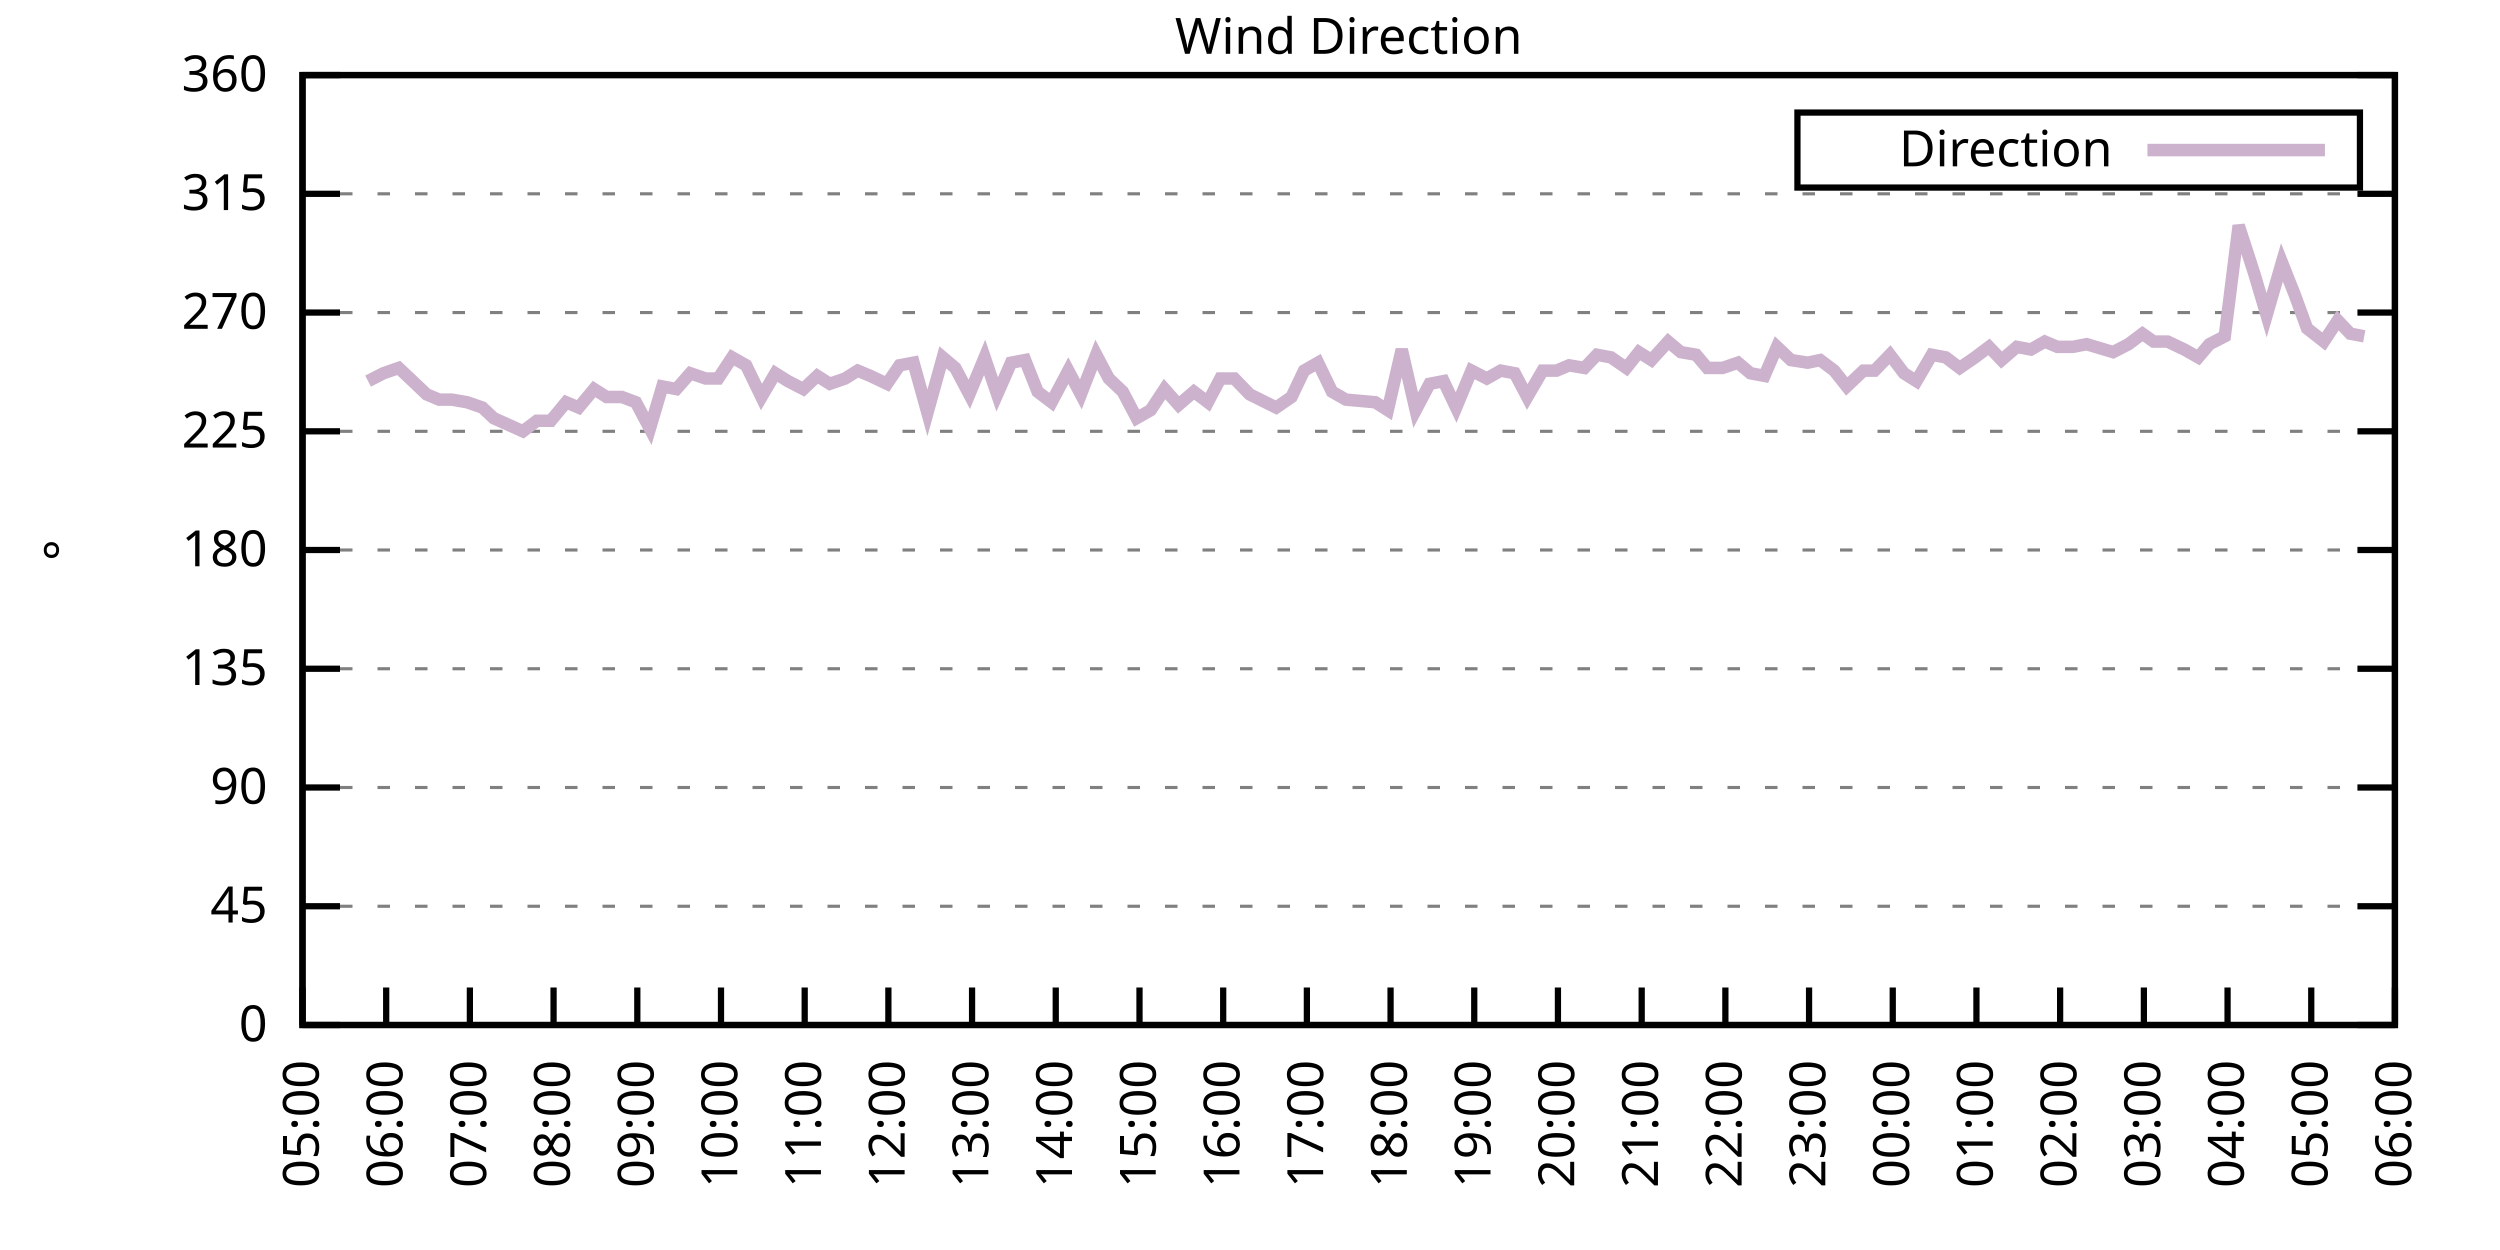
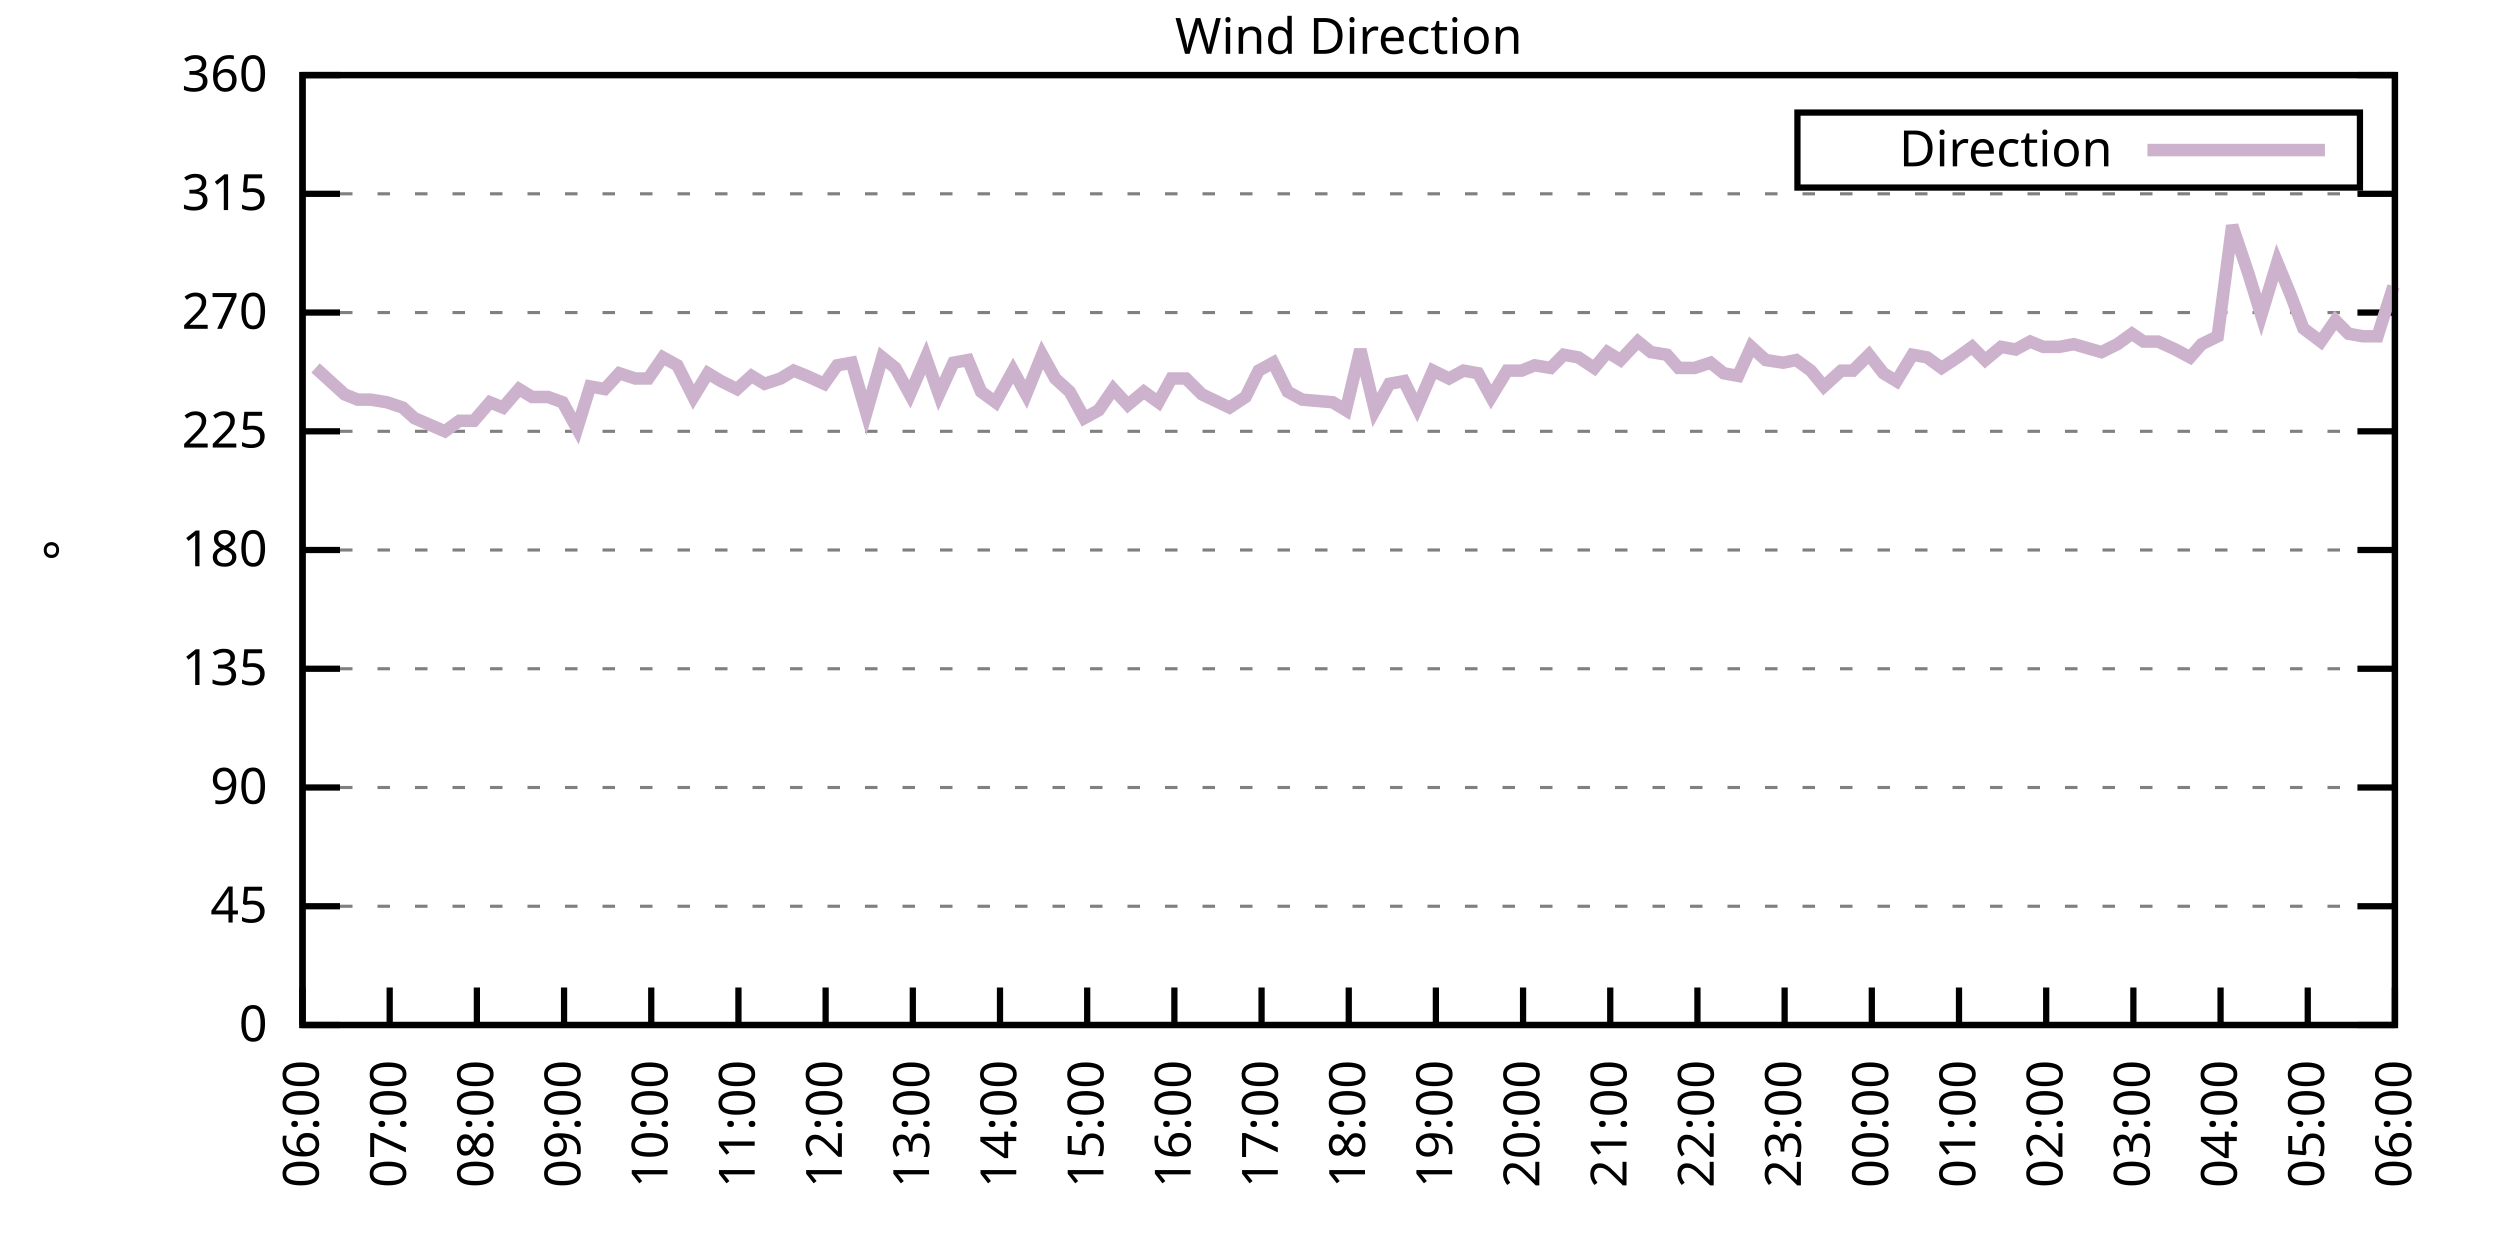
<svg xmlns="http://www.w3.org/2000/svg" xmlns:xlink="http://www.w3.org/1999/xlink" width="400" height="200" viewBox="0 0 400 200">
  <g id="gnuplot_canvas">
    <rect x="0" y="0" width="400" height="200" fill="none" />
    <defs>
      <circle id="gpDot" r="0.5" stroke-width="0.5" stroke="currentColor" />
      <path id="gpPt0" stroke-width="0.333" stroke="currentColor" d="M-1,0 h2 M0,-1 v2" />
      <path id="gpPt1" stroke-width="0.333" stroke="currentColor" d="M-1,-1 L1,1 M1,-1 L-1,1" />
      <path id="gpPt2" stroke-width="0.333" stroke="currentColor" d="M-1,0 L1,0 M0,-1 L0,1 M-1,-1 L1,1 M-1,1 L1,-1" />
      <rect id="gpPt3" stroke-width="0.333" stroke="currentColor" x="-1" y="-1" width="2" height="2" />
      <rect id="gpPt4" stroke-width="0.333" stroke="currentColor" fill="currentColor" x="-1" y="-1" width="2" height="2" />
      <circle id="gpPt5" stroke-width="0.333" stroke="currentColor" cx="0" cy="0" r="1" />
      <use xlink:href="#gpPt5" id="gpPt6" fill="currentColor" stroke="none" />
      <path id="gpPt7" stroke-width="0.333" stroke="currentColor" d="M0,-1.33 L-1.33,0.67 L1.33,0.67 z" />
      <use xlink:href="#gpPt7" id="gpPt8" fill="currentColor" stroke="none" />
      <use xlink:href="#gpPt7" id="gpPt9" stroke="currentColor" transform="rotate(180)" />
      <use xlink:href="#gpPt9" id="gpPt10" fill="currentColor" stroke="none" />
      <use xlink:href="#gpPt3" id="gpPt11" stroke="currentColor" transform="rotate(45)" />
      <use xlink:href="#gpPt11" id="gpPt12" fill="currentColor" stroke="none" />
      <path id="gpPt13" stroke-width="0.333" stroke="currentColor" d="M0,1.330 L1.265,0.411 L0.782,-1.067 L-0.782,-1.076 L-1.265,0.411 z" />
      <use xlink:href="#gpPt13" id="gpPt14" fill="currentColor" stroke="none" />
      <filter id="textbox" filterUnits="objectBoundingBox" x="0" y="0" height="1" width="1">
        <feFlood flood-color="white" flood-opacity="1" result="bgnd" />
        <feComposite in="SourceGraphic" in2="bgnd" operator="atop" />
      </filter>
      <filter id="greybox" filterUnits="objectBoundingBox" x="0" y="0" height="1" width="1">
        <feFlood flood-color="lightgrey" flood-opacity="1" result="grey" />
        <feComposite in="SourceGraphic" in2="grey" operator="atop" />
      </filter>
    </defs>
    <g fill="none" color="white" stroke="currentColor" stroke-width="1.00" stroke-linecap="butt" stroke-linejoin="miter">
</g>
    <g fill="none" color="black" stroke="currentColor" stroke-width="1.00" stroke-linecap="butt" stroke-linejoin="miter">
      <g stroke="none" shape-rendering="crispEdges">
        <polygon fill="rgb(255, 255, 255)" points="48.40,164.00 383.18,164.00 383.18,12.02 48.40,12.02 " />
      </g>
    </g>
    <g fill="none" color="black" stroke="currentColor" stroke-width="1.00" stroke-linecap="butt" stroke-linejoin="miter">
</g>
    <g fill="none" color="black" stroke="black" stroke-width="0.50" stroke-linecap="butt" stroke-linejoin="miter">
</g>
    <g fill="none" color="gray" stroke="currentColor" stroke-width="0.50" stroke-linecap="butt" stroke-linejoin="miter">
      <path stroke="gray" stroke-dasharray="2,4" class="gridline" d="M48.40,164.00 L383.19,164.00  " />
    </g>
    <g fill="none" color="gray" stroke="gray" stroke-width="1.00" stroke-linecap="butt" stroke-linejoin="miter">
</g>
    <g fill="none" color="black" stroke="currentColor" stroke-width="1.00" stroke-linecap="butt" stroke-linejoin="miter">
      <path stroke="black" d="M48.40,164.00 L54.40,164.00 M383.19,164.00 L377.19,164.00  " />
      <g transform="translate(42.80,166.60)" stroke="none" fill="black" font-family="Sans" font-size="8.00" text-anchor="end">
        <text>
          <tspan font-family="Sans"> 0</tspan>
        </text>
      </g>
    </g>
    <g fill="none" color="black" stroke="currentColor" stroke-width="1.00" stroke-linecap="butt" stroke-linejoin="miter">
</g>
    <g fill="none" color="black" stroke="black" stroke-width="0.50" stroke-linecap="butt" stroke-linejoin="miter">
</g>
    <g fill="none" color="gray" stroke="currentColor" stroke-width="0.50" stroke-linecap="butt" stroke-linejoin="miter">
      <path stroke="gray" stroke-dasharray="2,4" class="gridline" d="M48.40,145.00 L383.19,145.00  " />
    </g>
    <g fill="none" color="gray" stroke="gray" stroke-width="1.00" stroke-linecap="butt" stroke-linejoin="miter">
</g>
    <g fill="none" color="black" stroke="currentColor" stroke-width="1.00" stroke-linecap="butt" stroke-linejoin="miter">
      <path stroke="black" d="M48.40,145.00 L54.40,145.00 M383.19,145.00 L377.19,145.00  " />
      <g transform="translate(42.80,147.60)" stroke="none" fill="black" font-family="Sans" font-size="8.00" text-anchor="end">
        <text>
          <tspan font-family="Sans"> 45</tspan>
        </text>
      </g>
    </g>
    <g fill="none" color="black" stroke="currentColor" stroke-width="1.00" stroke-linecap="butt" stroke-linejoin="miter">
</g>
    <g fill="none" color="black" stroke="black" stroke-width="0.50" stroke-linecap="butt" stroke-linejoin="miter">
</g>
    <g fill="none" color="gray" stroke="currentColor" stroke-width="0.50" stroke-linecap="butt" stroke-linejoin="miter">
      <path stroke="gray" stroke-dasharray="2,4" class="gridline" d="M48.40,126.00 L383.19,126.00  " />
    </g>
    <g fill="none" color="gray" stroke="gray" stroke-width="1.00" stroke-linecap="butt" stroke-linejoin="miter">
</g>
    <g fill="none" color="black" stroke="currentColor" stroke-width="1.00" stroke-linecap="butt" stroke-linejoin="miter">
      <path stroke="black" d="M48.40,126.00 L54.40,126.00 M383.19,126.00 L377.19,126.00  " />
      <g transform="translate(42.80,128.60)" stroke="none" fill="black" font-family="Sans" font-size="8.00" text-anchor="end">
        <text>
          <tspan font-family="Sans"> 90</tspan>
        </text>
      </g>
    </g>
    <g fill="none" color="black" stroke="currentColor" stroke-width="1.00" stroke-linecap="butt" stroke-linejoin="miter">
</g>
    <g fill="none" color="black" stroke="black" stroke-width="0.50" stroke-linecap="butt" stroke-linejoin="miter">
</g>
    <g fill="none" color="gray" stroke="currentColor" stroke-width="0.50" stroke-linecap="butt" stroke-linejoin="miter">
      <path stroke="gray" stroke-dasharray="2,4" class="gridline" d="M48.40,107.00 L383.19,107.00  " />
    </g>
    <g fill="none" color="gray" stroke="gray" stroke-width="1.00" stroke-linecap="butt" stroke-linejoin="miter">
</g>
    <g fill="none" color="black" stroke="currentColor" stroke-width="1.00" stroke-linecap="butt" stroke-linejoin="miter">
      <path stroke="black" d="M48.40,107.00 L54.40,107.00 M383.19,107.00 L377.19,107.00  " />
      <g transform="translate(42.80,109.60)" stroke="none" fill="black" font-family="Sans" font-size="8.00" text-anchor="end">
        <text>
          <tspan font-family="Sans"> 135</tspan>
        </text>
      </g>
    </g>
    <g fill="none" color="black" stroke="currentColor" stroke-width="1.00" stroke-linecap="butt" stroke-linejoin="miter">
</g>
    <g fill="none" color="black" stroke="black" stroke-width="0.50" stroke-linecap="butt" stroke-linejoin="miter">
</g>
    <g fill="none" color="gray" stroke="currentColor" stroke-width="0.50" stroke-linecap="butt" stroke-linejoin="miter">
      <path stroke="gray" stroke-dasharray="2,4" class="gridline" d="M48.40,88.00 L383.19,88.00  " />
    </g>
    <g fill="none" color="gray" stroke="gray" stroke-width="1.00" stroke-linecap="butt" stroke-linejoin="miter">
</g>
    <g fill="none" color="black" stroke="currentColor" stroke-width="1.00" stroke-linecap="butt" stroke-linejoin="miter">
      <path stroke="black" d="M48.40,88.00 L54.40,88.00 M383.19,88.00 L377.19,88.00  " />
      <g transform="translate(42.80,90.60)" stroke="none" fill="black" font-family="Sans" font-size="8.00" text-anchor="end">
        <text>
          <tspan font-family="Sans"> 180</tspan>
        </text>
      </g>
    </g>
    <g fill="none" color="black" stroke="currentColor" stroke-width="1.00" stroke-linecap="butt" stroke-linejoin="miter">
</g>
    <g fill="none" color="black" stroke="black" stroke-width="0.50" stroke-linecap="butt" stroke-linejoin="miter">
</g>
    <g fill="none" color="gray" stroke="currentColor" stroke-width="0.50" stroke-linecap="butt" stroke-linejoin="miter">
      <path stroke="gray" stroke-dasharray="2,4" class="gridline" d="M48.40,69.01 L383.19,69.01  " />
    </g>
    <g fill="none" color="gray" stroke="gray" stroke-width="1.00" stroke-linecap="butt" stroke-linejoin="miter">
</g>
    <g fill="none" color="black" stroke="currentColor" stroke-width="1.00" stroke-linecap="butt" stroke-linejoin="miter">
      <path stroke="black" d="M48.40,69.01 L54.40,69.01 M383.19,69.01 L377.19,69.01  " />
      <g transform="translate(42.80,71.61)" stroke="none" fill="black" font-family="Sans" font-size="8.00" text-anchor="end">
        <text>
          <tspan font-family="Sans"> 225</tspan>
        </text>
      </g>
    </g>
    <g fill="none" color="black" stroke="currentColor" stroke-width="1.00" stroke-linecap="butt" stroke-linejoin="miter">
</g>
    <g fill="none" color="black" stroke="black" stroke-width="0.50" stroke-linecap="butt" stroke-linejoin="miter">
</g>
    <g fill="none" color="gray" stroke="currentColor" stroke-width="0.50" stroke-linecap="butt" stroke-linejoin="miter">
      <path stroke="gray" stroke-dasharray="2,4" class="gridline" d="M48.40,50.01 L383.19,50.01  " />
    </g>
    <g fill="none" color="gray" stroke="gray" stroke-width="1.00" stroke-linecap="butt" stroke-linejoin="miter">
</g>
    <g fill="none" color="black" stroke="currentColor" stroke-width="1.00" stroke-linecap="butt" stroke-linejoin="miter">
      <path stroke="black" d="M48.40,50.01 L54.40,50.01 M383.19,50.01 L377.19,50.01  " />
      <g transform="translate(42.80,52.61)" stroke="none" fill="black" font-family="Sans" font-size="8.00" text-anchor="end">
        <text>
          <tspan font-family="Sans"> 270</tspan>
        </text>
      </g>
    </g>
    <g fill="none" color="black" stroke="currentColor" stroke-width="1.00" stroke-linecap="butt" stroke-linejoin="miter">
</g>
    <g fill="none" color="black" stroke="black" stroke-width="0.50" stroke-linecap="butt" stroke-linejoin="miter">
</g>
    <g fill="none" color="gray" stroke="currentColor" stroke-width="0.50" stroke-linecap="butt" stroke-linejoin="miter">
      <path stroke="gray" stroke-dasharray="2,4" class="gridline" d="M48.40,31.01 L383.19,31.01  " />
    </g>
    <g fill="none" color="gray" stroke="gray" stroke-width="1.00" stroke-linecap="butt" stroke-linejoin="miter">
</g>
    <g fill="none" color="black" stroke="currentColor" stroke-width="1.00" stroke-linecap="butt" stroke-linejoin="miter">
      <path stroke="black" d="M48.40,31.01 L54.40,31.01 M383.19,31.01 L377.19,31.01  " />
      <g transform="translate(42.80,33.61)" stroke="none" fill="black" font-family="Sans" font-size="8.00" text-anchor="end">
        <text>
          <tspan font-family="Sans"> 315</tspan>
        </text>
      </g>
    </g>
    <g fill="none" color="black" stroke="currentColor" stroke-width="1.00" stroke-linecap="butt" stroke-linejoin="miter">
</g>
    <g fill="none" color="black" stroke="black" stroke-width="0.50" stroke-linecap="butt" stroke-linejoin="miter">
</g>
    <g fill="none" color="gray" stroke="currentColor" stroke-width="0.50" stroke-linecap="butt" stroke-linejoin="miter">
      <path stroke="gray" stroke-dasharray="2,4" class="gridline" d="M48.40,12.01 L383.19,12.01  " />
    </g>
    <g fill="none" color="gray" stroke="gray" stroke-width="1.00" stroke-linecap="butt" stroke-linejoin="miter">
</g>
    <g fill="none" color="black" stroke="currentColor" stroke-width="1.00" stroke-linecap="butt" stroke-linejoin="miter">
      <path stroke="black" d="M48.40,12.01 L54.40,12.01 M383.19,12.01 L377.19,12.01  " />
      <g transform="translate(42.80,14.61)" stroke="none" fill="black" font-family="Sans" font-size="8.00" text-anchor="end">
        <text>
          <tspan font-family="Sans"> 360</tspan>
        </text>
      </g>
    </g>
    <g fill="none" color="black" stroke="currentColor" stroke-width="1.00" stroke-linecap="butt" stroke-linejoin="miter">
      <path stroke="black" d="M48.40,164.00 L48.40,158.00  " />
      <g transform="translate(51.00,169.60) rotate(270.00)" stroke="none" fill="black" font-family="Sans" font-size="8.00" text-anchor="end">
        <text>
-           <tspan font-family="Sans">05:00</tspan>
-         </text>
-       </g>
-     </g>
-     <g fill="none" color="black" stroke="currentColor" stroke-width="1.00" stroke-linecap="butt" stroke-linejoin="miter">
-       <path stroke="black" d="M61.79,164.00 L61.79,158.00  " />
-       <g transform="translate(64.39,169.60) rotate(270.00)" stroke="none" fill="black" font-family="Sans" font-size="8.00" text-anchor="end">
-         <text>
          <tspan font-family="Sans">06:00</tspan>
        </text>
      </g>
    </g>
    <g fill="none" color="black" stroke="currentColor" stroke-width="1.00" stroke-linecap="butt" stroke-linejoin="miter">
-       <path stroke="black" d="M75.18,164.00 L75.18,158.00  " />
-       <g transform="translate(77.78,169.60) rotate(270.00)" stroke="none" fill="black" font-family="Sans" font-size="8.00" text-anchor="end">
+       <path stroke="black" d="M62.35,164.00 L62.35,158.00  " />
+       <g transform="translate(64.95,169.60) rotate(270.00)" stroke="none" fill="black" font-family="Sans" font-size="8.00" text-anchor="end">
        <text>
          <tspan font-family="Sans">07:00</tspan>
        </text>
      </g>
    </g>
    <g fill="none" color="black" stroke="currentColor" stroke-width="1.00" stroke-linecap="butt" stroke-linejoin="miter">
-       <path stroke="black" d="M88.57,164.00 L88.57,158.00  " />
-       <g transform="translate(91.17,169.60) rotate(270.00)" stroke="none" fill="black" font-family="Sans" font-size="8.00" text-anchor="end">
+       <path stroke="black" d="M76.30,164.00 L76.30,158.00  " />
+       <g transform="translate(78.90,169.60) rotate(270.00)" stroke="none" fill="black" font-family="Sans" font-size="8.00" text-anchor="end">
        <text>
          <tspan font-family="Sans">08:00</tspan>
        </text>
      </g>
    </g>
    <g fill="none" color="black" stroke="currentColor" stroke-width="1.00" stroke-linecap="butt" stroke-linejoin="miter">
-       <path stroke="black" d="M101.97,164.00 L101.97,158.00  " />
-       <g transform="translate(104.57,169.60) rotate(270.00)" stroke="none" fill="black" font-family="Sans" font-size="8.00" text-anchor="end">
+       <path stroke="black" d="M90.25,164.00 L90.25,158.00  " />
+       <g transform="translate(92.85,169.60) rotate(270.00)" stroke="none" fill="black" font-family="Sans" font-size="8.00" text-anchor="end">
        <text>
          <tspan font-family="Sans">09:00</tspan>
        </text>
      </g>
    </g>
    <g fill="none" color="black" stroke="currentColor" stroke-width="1.00" stroke-linecap="butt" stroke-linejoin="miter">
-       <path stroke="black" d="M115.36,164.00 L115.36,158.00  " />
-       <g transform="translate(117.96,169.60) rotate(270.00)" stroke="none" fill="black" font-family="Sans" font-size="8.00" text-anchor="end">
+       <path stroke="black" d="M104.20,164.00 L104.20,158.00  " />
+       <g transform="translate(106.80,169.60) rotate(270.00)" stroke="none" fill="black" font-family="Sans" font-size="8.00" text-anchor="end">
        <text>
          <tspan font-family="Sans">10:00</tspan>
        </text>
      </g>
    </g>
    <g fill="none" color="black" stroke="currentColor" stroke-width="1.00" stroke-linecap="butt" stroke-linejoin="miter">
-       <path stroke="black" d="M128.75,164.00 L128.75,158.00  " />
-       <g transform="translate(131.35,169.60) rotate(270.00)" stroke="none" fill="black" font-family="Sans" font-size="8.00" text-anchor="end">
+       <path stroke="black" d="M118.15,164.00 L118.15,158.00  " />
+       <g transform="translate(120.75,169.60) rotate(270.00)" stroke="none" fill="black" font-family="Sans" font-size="8.00" text-anchor="end">
        <text>
          <tspan font-family="Sans">11:00</tspan>
        </text>
      </g>
    </g>
    <g fill="none" color="black" stroke="currentColor" stroke-width="1.00" stroke-linecap="butt" stroke-linejoin="miter">
-       <path stroke="black" d="M142.14,164.00 L142.14,158.00  " />
-       <g transform="translate(144.74,169.60) rotate(270.00)" stroke="none" fill="black" font-family="Sans" font-size="8.00" text-anchor="end">
+       <path stroke="black" d="M132.10,164.00 L132.10,158.00  " />
+       <g transform="translate(134.70,169.60) rotate(270.00)" stroke="none" fill="black" font-family="Sans" font-size="8.00" text-anchor="end">
        <text>
          <tspan font-family="Sans">12:00</tspan>
        </text>
      </g>
    </g>
    <g fill="none" color="black" stroke="currentColor" stroke-width="1.00" stroke-linecap="butt" stroke-linejoin="miter">
-       <path stroke="black" d="M155.53,164.00 L155.53,158.00  " />
-       <g transform="translate(158.13,169.60) rotate(270.00)" stroke="none" fill="black" font-family="Sans" font-size="8.00" text-anchor="end">
+       <path stroke="black" d="M146.05,164.00 L146.05,158.00  " />
+       <g transform="translate(148.65,169.60) rotate(270.00)" stroke="none" fill="black" font-family="Sans" font-size="8.00" text-anchor="end">
        <text>
          <tspan font-family="Sans">13:00</tspan>
        </text>
      </g>
    </g>
    <g fill="none" color="black" stroke="currentColor" stroke-width="1.00" stroke-linecap="butt" stroke-linejoin="miter">
-       <path stroke="black" d="M168.92,164.00 L168.92,158.00  " />
-       <g transform="translate(171.52,169.60) rotate(270.00)" stroke="none" fill="black" font-family="Sans" font-size="8.00" text-anchor="end">
+       <path stroke="black" d="M160.00,164.00 L160.00,158.00  " />
+       <g transform="translate(162.60,169.60) rotate(270.00)" stroke="none" fill="black" font-family="Sans" font-size="8.00" text-anchor="end">
        <text>
          <tspan font-family="Sans">14:00</tspan>
        </text>
      </g>
    </g>
    <g fill="none" color="black" stroke="currentColor" stroke-width="1.00" stroke-linecap="butt" stroke-linejoin="miter">
-       <path stroke="black" d="M182.32,164.00 L182.32,158.00  " />
-       <g transform="translate(184.92,169.60) rotate(270.00)" stroke="none" fill="black" font-family="Sans" font-size="8.00" text-anchor="end">
+       <path stroke="black" d="M173.95,164.00 L173.95,158.00  " />
+       <g transform="translate(176.55,169.60) rotate(270.00)" stroke="none" fill="black" font-family="Sans" font-size="8.00" text-anchor="end">
        <text>
          <tspan font-family="Sans">15:00</tspan>
        </text>
      </g>
    </g>
    <g fill="none" color="black" stroke="currentColor" stroke-width="1.00" stroke-linecap="butt" stroke-linejoin="miter">
-       <path stroke="black" d="M195.71,164.00 L195.71,158.00  " />
-       <g transform="translate(198.31,169.60) rotate(270.00)" stroke="none" fill="black" font-family="Sans" font-size="8.00" text-anchor="end">
+       <path stroke="black" d="M187.90,164.00 L187.90,158.00  " />
+       <g transform="translate(190.50,169.60) rotate(270.00)" stroke="none" fill="black" font-family="Sans" font-size="8.00" text-anchor="end">
        <text>
          <tspan font-family="Sans">16:00</tspan>
        </text>
      </g>
    </g>
    <g fill="none" color="black" stroke="currentColor" stroke-width="1.00" stroke-linecap="butt" stroke-linejoin="miter">
-       <path stroke="black" d="M209.10,164.00 L209.10,158.00  " />
-       <g transform="translate(211.70,169.60) rotate(270.00)" stroke="none" fill="black" font-family="Sans" font-size="8.00" text-anchor="end">
+       <path stroke="black" d="M201.85,164.00 L201.85,158.00  " />
+       <g transform="translate(204.45,169.60) rotate(270.00)" stroke="none" fill="black" font-family="Sans" font-size="8.00" text-anchor="end">
        <text>
          <tspan font-family="Sans">17:00</tspan>
        </text>
      </g>
    </g>
    <g fill="none" color="black" stroke="currentColor" stroke-width="1.00" stroke-linecap="butt" stroke-linejoin="miter">
-       <path stroke="black" d="M222.49,164.00 L222.49,158.00  " />
-       <g transform="translate(225.09,169.60) rotate(270.00)" stroke="none" fill="black" font-family="Sans" font-size="8.00" text-anchor="end">
+       <path stroke="black" d="M215.80,164.00 L215.80,158.00  " />
+       <g transform="translate(218.40,169.60) rotate(270.00)" stroke="none" fill="black" font-family="Sans" font-size="8.00" text-anchor="end">
        <text>
          <tspan font-family="Sans">18:00</tspan>
        </text>
      </g>
    </g>
    <g fill="none" color="black" stroke="currentColor" stroke-width="1.00" stroke-linecap="butt" stroke-linejoin="miter">
-       <path stroke="black" d="M235.88,164.00 L235.88,158.00  " />
-       <g transform="translate(238.48,169.60) rotate(270.00)" stroke="none" fill="black" font-family="Sans" font-size="8.00" text-anchor="end">
+       <path stroke="black" d="M229.74,164.00 L229.74,158.00  " />
+       <g transform="translate(232.34,169.60) rotate(270.00)" stroke="none" fill="black" font-family="Sans" font-size="8.00" text-anchor="end">
        <text>
          <tspan font-family="Sans">19:00</tspan>
        </text>
      </g>
    </g>
    <g fill="none" color="black" stroke="currentColor" stroke-width="1.00" stroke-linecap="butt" stroke-linejoin="miter">
-       <path stroke="black" d="M249.27,164.00 L249.27,158.00  " />
-       <g transform="translate(251.87,169.60) rotate(270.00)" stroke="none" fill="black" font-family="Sans" font-size="8.00" text-anchor="end">
+       <path stroke="black" d="M243.69,164.00 L243.69,158.00  " />
+       <g transform="translate(246.29,169.60) rotate(270.00)" stroke="none" fill="black" font-family="Sans" font-size="8.00" text-anchor="end">
        <text>
          <tspan font-family="Sans">20:00</tspan>
        </text>
      </g>
    </g>
    <g fill="none" color="black" stroke="currentColor" stroke-width="1.00" stroke-linecap="butt" stroke-linejoin="miter">
-       <path stroke="black" d="M262.67,164.00 L262.67,158.00  " />
-       <g transform="translate(265.27,169.60) rotate(270.00)" stroke="none" fill="black" font-family="Sans" font-size="8.00" text-anchor="end">
+       <path stroke="black" d="M257.64,164.00 L257.64,158.00  " />
+       <g transform="translate(260.24,169.60) rotate(270.00)" stroke="none" fill="black" font-family="Sans" font-size="8.00" text-anchor="end">
        <text>
          <tspan font-family="Sans">21:00</tspan>
        </text>
      </g>
    </g>
    <g fill="none" color="black" stroke="currentColor" stroke-width="1.00" stroke-linecap="butt" stroke-linejoin="miter">
-       <path stroke="black" d="M276.06,164.00 L276.06,158.00  " />
-       <g transform="translate(278.66,169.60) rotate(270.00)" stroke="none" fill="black" font-family="Sans" font-size="8.00" text-anchor="end">
+       <path stroke="black" d="M271.59,164.00 L271.59,158.00  " />
+       <g transform="translate(274.19,169.60) rotate(270.00)" stroke="none" fill="black" font-family="Sans" font-size="8.00" text-anchor="end">
        <text>
          <tspan font-family="Sans">22:00</tspan>
        </text>
      </g>
    </g>
    <g fill="none" color="black" stroke="currentColor" stroke-width="1.00" stroke-linecap="butt" stroke-linejoin="miter">
-       <path stroke="black" d="M289.45,164.00 L289.45,158.00  " />
-       <g transform="translate(292.05,169.60) rotate(270.00)" stroke="none" fill="black" font-family="Sans" font-size="8.00" text-anchor="end">
+       <path stroke="black" d="M285.54,164.00 L285.54,158.00  " />
+       <g transform="translate(288.14,169.60) rotate(270.00)" stroke="none" fill="black" font-family="Sans" font-size="8.00" text-anchor="end">
        <text>
          <tspan font-family="Sans">23:00</tspan>
        </text>
      </g>
    </g>
    <g fill="none" color="black" stroke="currentColor" stroke-width="1.00" stroke-linecap="butt" stroke-linejoin="miter">
-       <path stroke="black" d="M302.84,164.00 L302.84,158.00  " />
-       <g transform="translate(305.44,169.60) rotate(270.00)" stroke="none" fill="black" font-family="Sans" font-size="8.00" text-anchor="end">
+       <path stroke="black" d="M299.49,164.00 L299.49,158.00  " />
+       <g transform="translate(302.09,169.60) rotate(270.00)" stroke="none" fill="black" font-family="Sans" font-size="8.00" text-anchor="end">
        <text>
          <tspan font-family="Sans">00:00</tspan>
        </text>
      </g>
    </g>
    <g fill="none" color="black" stroke="currentColor" stroke-width="1.00" stroke-linecap="butt" stroke-linejoin="miter">
-       <path stroke="black" d="M316.23,164.00 L316.23,158.00  " />
-       <g transform="translate(318.83,169.60) rotate(270.00)" stroke="none" fill="black" font-family="Sans" font-size="8.00" text-anchor="end">
+       <path stroke="black" d="M313.44,164.00 L313.44,158.00  " />
+       <g transform="translate(316.04,169.60) rotate(270.00)" stroke="none" fill="black" font-family="Sans" font-size="8.00" text-anchor="end">
        <text>
          <tspan font-family="Sans">01:00</tspan>
        </text>
      </g>
    </g>
    <g fill="none" color="black" stroke="currentColor" stroke-width="1.00" stroke-linecap="butt" stroke-linejoin="miter">
-       <path stroke="black" d="M329.62,164.00 L329.62,158.00  " />
-       <g transform="translate(332.22,169.60) rotate(270.00)" stroke="none" fill="black" font-family="Sans" font-size="8.00" text-anchor="end">
+       <path stroke="black" d="M327.39,164.00 L327.39,158.00  " />
+       <g transform="translate(329.99,169.60) rotate(270.00)" stroke="none" fill="black" font-family="Sans" font-size="8.00" text-anchor="end">
        <text>
          <tspan font-family="Sans">02:00</tspan>
        </text>
      </g>
    </g>
    <g fill="none" color="black" stroke="currentColor" stroke-width="1.00" stroke-linecap="butt" stroke-linejoin="miter">
-       <path stroke="black" d="M343.02,164.00 L343.02,158.00  " />
-       <g transform="translate(345.62,169.60) rotate(270.00)" stroke="none" fill="black" font-family="Sans" font-size="8.00" text-anchor="end">
+       <path stroke="black" d="M341.34,164.00 L341.34,158.00  " />
+       <g transform="translate(343.94,169.60) rotate(270.00)" stroke="none" fill="black" font-family="Sans" font-size="8.00" text-anchor="end">
        <text>
          <tspan font-family="Sans">03:00</tspan>
        </text>
      </g>
    </g>
    <g fill="none" color="black" stroke="currentColor" stroke-width="1.00" stroke-linecap="butt" stroke-linejoin="miter">
-       <path stroke="black" d="M356.41,164.00 L356.41,158.00  " />
-       <g transform="translate(359.01,169.60) rotate(270.00)" stroke="none" fill="black" font-family="Sans" font-size="8.00" text-anchor="end">
+       <path stroke="black" d="M355.29,164.00 L355.29,158.00  " />
+       <g transform="translate(357.89,169.60) rotate(270.00)" stroke="none" fill="black" font-family="Sans" font-size="8.00" text-anchor="end">
        <text>
          <tspan font-family="Sans">04:00</tspan>
        </text>
      </g>
    </g>
    <g fill="none" color="black" stroke="currentColor" stroke-width="1.00" stroke-linecap="butt" stroke-linejoin="miter">
-       <path stroke="black" d="M369.80,164.00 L369.80,158.00  " />
-       <g transform="translate(372.40,169.60) rotate(270.00)" stroke="none" fill="black" font-family="Sans" font-size="8.00" text-anchor="end">
+       <path stroke="black" d="M369.24,164.00 L369.24,158.00  " />
+       <g transform="translate(371.84,169.60) rotate(270.00)" stroke="none" fill="black" font-family="Sans" font-size="8.00" text-anchor="end">
        <text>
          <tspan font-family="Sans">05:00</tspan>
        </text>
      </g>
    </g>
    <g fill="none" color="black" stroke="currentColor" stroke-width="1.00" stroke-linecap="butt" stroke-linejoin="miter">
      <path stroke="black" d="M383.19,164.00 L383.19,158.00  " />
      <g transform="translate(385.79,169.60) rotate(270.00)" stroke="none" fill="black" font-family="Sans" font-size="8.00" text-anchor="end">
        <text>
          <tspan font-family="Sans">06:00</tspan>
        </text>
      </g>
    </g>
    <g fill="none" color="black" stroke="currentColor" stroke-width="1.00" stroke-linecap="butt" stroke-linejoin="miter">
</g>
    <g fill="none" color="black" stroke="currentColor" stroke-width="1.00" stroke-linecap="butt" stroke-linejoin="miter">
      <path stroke="black" d="M48.40,12.01 L48.40,164.00 L383.19,164.00 L383.19,12.01 L48.40,12.01 Z  " />
    </g>
    <g fill="none" color="black" stroke="currentColor" stroke-width="1.00" stroke-linecap="butt" stroke-linejoin="miter">
</g>
    <g fill="none" color="black" stroke="currentColor" stroke-width="1.00" stroke-linecap="butt" stroke-linejoin="miter">
      <path stroke="black" d="M287.59,30.01 L287.59,18.01 L377.59,18.01 L377.59,30.01 L287.59,30.01 Z  " />
    </g>
    <g id="Wind_direction_plot_1">
      <g fill="none" color="white" stroke="black" stroke-width="2.00" stroke-linecap="butt" stroke-linejoin="miter">
</g>
      <g fill="none" color="black" stroke="currentColor" stroke-width="2.00" stroke-linecap="butt" stroke-linejoin="miter">
        <g transform="translate(337.99,26.61)" stroke="none" fill="black" font-family="Sans" font-size="8.00" text-anchor="end">
          <text>
            <tspan font-family="Sans">Direction</tspan>
          </text>
        </g>
      </g>
      <g fill="none" color="black" stroke="currentColor" stroke-width="2.00" stroke-linecap="butt" stroke-linejoin="miter">
-         <path stroke="rgb(204, 178, 204)" d="M343.59,24.01 L371.99,24.01 M58.89,60.98 L61.35,59.72 L63.80,58.87 L65.59,60.56 L68.26,63.10 L70.27,63.94   L72.28,63.94 L74.74,64.36 L77.19,65.21 L78.98,66.90 L83.66,69.01 L85.90,67.32 L88.13,67.32 L90.58,64.36   L92.59,65.21 L95.05,62.25 L97.06,63.52 L99.51,63.52 L101.74,64.36 L103.98,68.58 L105.98,61.83 L108.22,62.25   L110.45,59.72 L112.90,60.56 L114.91,60.56 L117.14,57.18 L119.38,58.45 L121.83,63.52 L124.06,59.72 L126.07,60.98   L128.53,62.25 L130.76,60.14 L132.77,61.41 L135.22,60.56 L137.23,59.30 L139.24,60.14 L141.92,61.41 L143.93,58.45   L146.16,58.03 L148.39,66.05 L150.85,57.18 L152.85,58.87 L155.09,63.10 L157.54,57.18 L159.55,63.10 L161.78,58.03   L164.01,57.61 L166.02,62.67 L168.25,64.36 L170.93,59.30 L172.94,63.10 L175.40,56.76 L177.41,60.56 L179.64,62.67   L181.87,66.90 L184.10,65.63 L186.33,62.25 L188.57,64.78 L191.02,62.67 L193.25,64.36 L195.26,60.56 L197.49,60.56   L199.95,63.10 L204.19,65.21 L206.64,63.52 L208.65,59.30 L210.88,58.03 L213.12,62.67 L215.35,63.94 L220.04,64.36   L222.04,65.63 L224.28,55.92 L226.51,65.63 L228.74,61.41 L230.97,60.98 L232.98,65.21 L235.44,59.30 L237.89,60.56   L240.12,59.30 L242.36,59.72 L244.36,63.52 L246.82,59.30 L249.05,59.30 L251.06,58.45 L253.51,58.87 L255.52,56.76   L257.76,57.18 L260.21,58.87 L262.22,56.34 L264.23,57.61 L266.91,54.65 L268.92,56.34 L271.37,56.76 L273.16,58.87   L275.61,58.87 L278.07,58.03 L280.07,59.72 L282.31,60.14 L284.32,55.50 L286.55,57.61 L289.23,58.03 L291.23,57.61   L293.47,59.30 L295.48,61.83 L298.15,59.30 L299.94,59.30 L302.39,56.76 L304.63,59.72 L306.63,60.98 L309.09,56.76   L311.32,57.18 L313.55,58.87 L316.01,57.18 L318.24,55.50 L320.25,57.61 L322.70,55.50 L324.94,55.92 L327.17,54.65   L329.18,55.50 L331.63,55.50 L333.86,55.07 L338.10,56.34 L340.56,55.07 L342.79,53.39 L344.58,54.65 L346.81,54.65   L349.49,55.92 L351.72,57.18 L353.51,55.07 L355.96,53.81 L358.19,36.08 L360.65,43.67 L362.66,50.43 L365.11,41.99   L367.12,47.05 L369.13,52.54 L371.81,54.65 L374.04,51.27 L376.05,53.39 L378.28,53.81  " />
+         <path stroke="rgb(204, 178, 204)" d="M343.59,24.01 L371.99,24.01 M50.49,58.87 L52.35,60.56 L55.14,63.10 L57.23,63.94 L59.33,63.94 L61.88,64.36   L64.44,65.21 L66.30,66.90 L71.18,69.01 L73.51,67.32 L75.83,67.32 L78.39,64.36 L80.48,65.21 L83.04,62.25   L85.13,63.52 L87.69,63.52 L90.02,64.36 L92.34,68.58 L94.43,61.83 L96.76,62.25 L99.08,59.72 L101.64,60.56   L103.73,60.56 L106.06,57.18 L108.38,58.45 L110.94,63.52 L113.27,59.72 L115.36,60.98 L117.92,62.25 L120.24,60.14   L122.33,61.41 L124.89,60.56 L126.98,59.30 L129.08,60.14 L131.87,61.41 L133.96,58.45 L136.28,58.03 L138.61,66.05   L141.16,57.18 L143.26,58.87 L145.58,63.10 L148.14,57.18 L150.23,63.10 L152.56,58.03 L154.88,57.61 L156.97,62.67   L159.30,64.36 L162.09,59.30 L164.18,63.10 L166.74,56.76 L168.83,60.56 L171.16,62.67 L173.48,66.90 L175.81,65.63   L178.13,62.25 L180.46,64.78 L183.01,62.67 L185.34,64.36 L187.43,60.56 L189.76,60.56 L192.31,63.10 L196.73,65.21   L199.29,63.52 L201.38,59.30 L203.71,58.03 L206.03,62.67 L208.36,63.94 L213.24,64.36 L215.33,65.63 L217.65,55.92   L219.98,65.63 L222.30,61.41 L224.63,60.98 L226.72,65.21 L229.28,59.30 L231.84,60.56 L234.16,59.30 L236.49,59.72   L238.58,63.52 L241.14,59.30 L243.46,59.30 L245.55,58.45 L248.11,58.87 L250.20,56.76 L252.53,57.18 L255.09,58.87   L257.18,56.34 L259.27,57.61 L262.06,54.65 L264.15,56.34 L266.71,56.76 L268.57,58.87 L271.13,58.87 L273.69,58.03   L275.78,59.72 L278.10,60.14 L280.20,55.50 L282.52,57.61 L285.31,58.03 L287.40,57.61 L289.73,59.30 L291.82,61.83   L294.61,59.30 L296.47,59.30 L299.03,56.76 L301.35,59.72 L303.44,60.98 L306.00,56.76 L308.33,57.18 L310.65,58.87   L313.21,57.18 L315.53,55.50 L317.63,57.61 L320.18,55.50 L322.51,55.92 L324.83,54.65 L326.93,55.50 L329.48,55.50   L331.81,55.07 L336.23,56.34 L338.78,55.07 L341.11,53.39 L342.97,54.65 L345.29,54.65 L348.08,55.92 L350.41,57.18   L352.27,55.07 L354.83,53.81 L357.15,36.08 L359.71,43.67 L361.80,50.43 L364.36,41.99 L366.45,47.05 L368.54,52.54   L371.33,54.65 L373.66,51.27 L375.75,53.39 L378.08,53.81 L380.40,53.81 L382.96,45.79  " />
      </g>
    </g>
    <g fill="none" color="black" stroke="currentColor" stroke-width="2.00" stroke-linecap="butt" stroke-linejoin="miter">
</g>
    <g fill="none" color="black" stroke="black" stroke-width="1.00" stroke-linecap="butt" stroke-linejoin="miter">
</g>
    <g fill="none" color="black" stroke="currentColor" stroke-width="1.00" stroke-linecap="butt" stroke-linejoin="miter">
      <path stroke="black" d="M48.40,12.01 L48.40,164.00 L383.19,164.00 L383.19,12.01 L48.40,12.01 Z  " />
      <g transform="translate(12.80,88.01) rotate(270.00)" stroke="none" fill="black" font-family="Sans" font-size="8.00" text-anchor="middle">
        <text>
          <tspan font-family="Sans">°</tspan>
        </text>
      </g>
    </g>
    <g fill="none" color="black" stroke="currentColor" stroke-width="1.00" stroke-linecap="butt" stroke-linejoin="miter">
</g>
    <g fill="none" color="black" stroke="currentColor" stroke-width="1.00" stroke-linecap="butt" stroke-linejoin="miter">
      <g transform="translate(215.79,8.61)" stroke="none" fill="black" font-family="Sans" font-size="8.00" text-anchor="middle">
        <text>
          <tspan font-family="Sans">Wind Direction</tspan>
        </text>
      </g>
    </g>
    <g fill="none" color="black" stroke="currentColor" stroke-width="1.00" stroke-linecap="butt" stroke-linejoin="miter">
</g>
  </g>
</svg>
